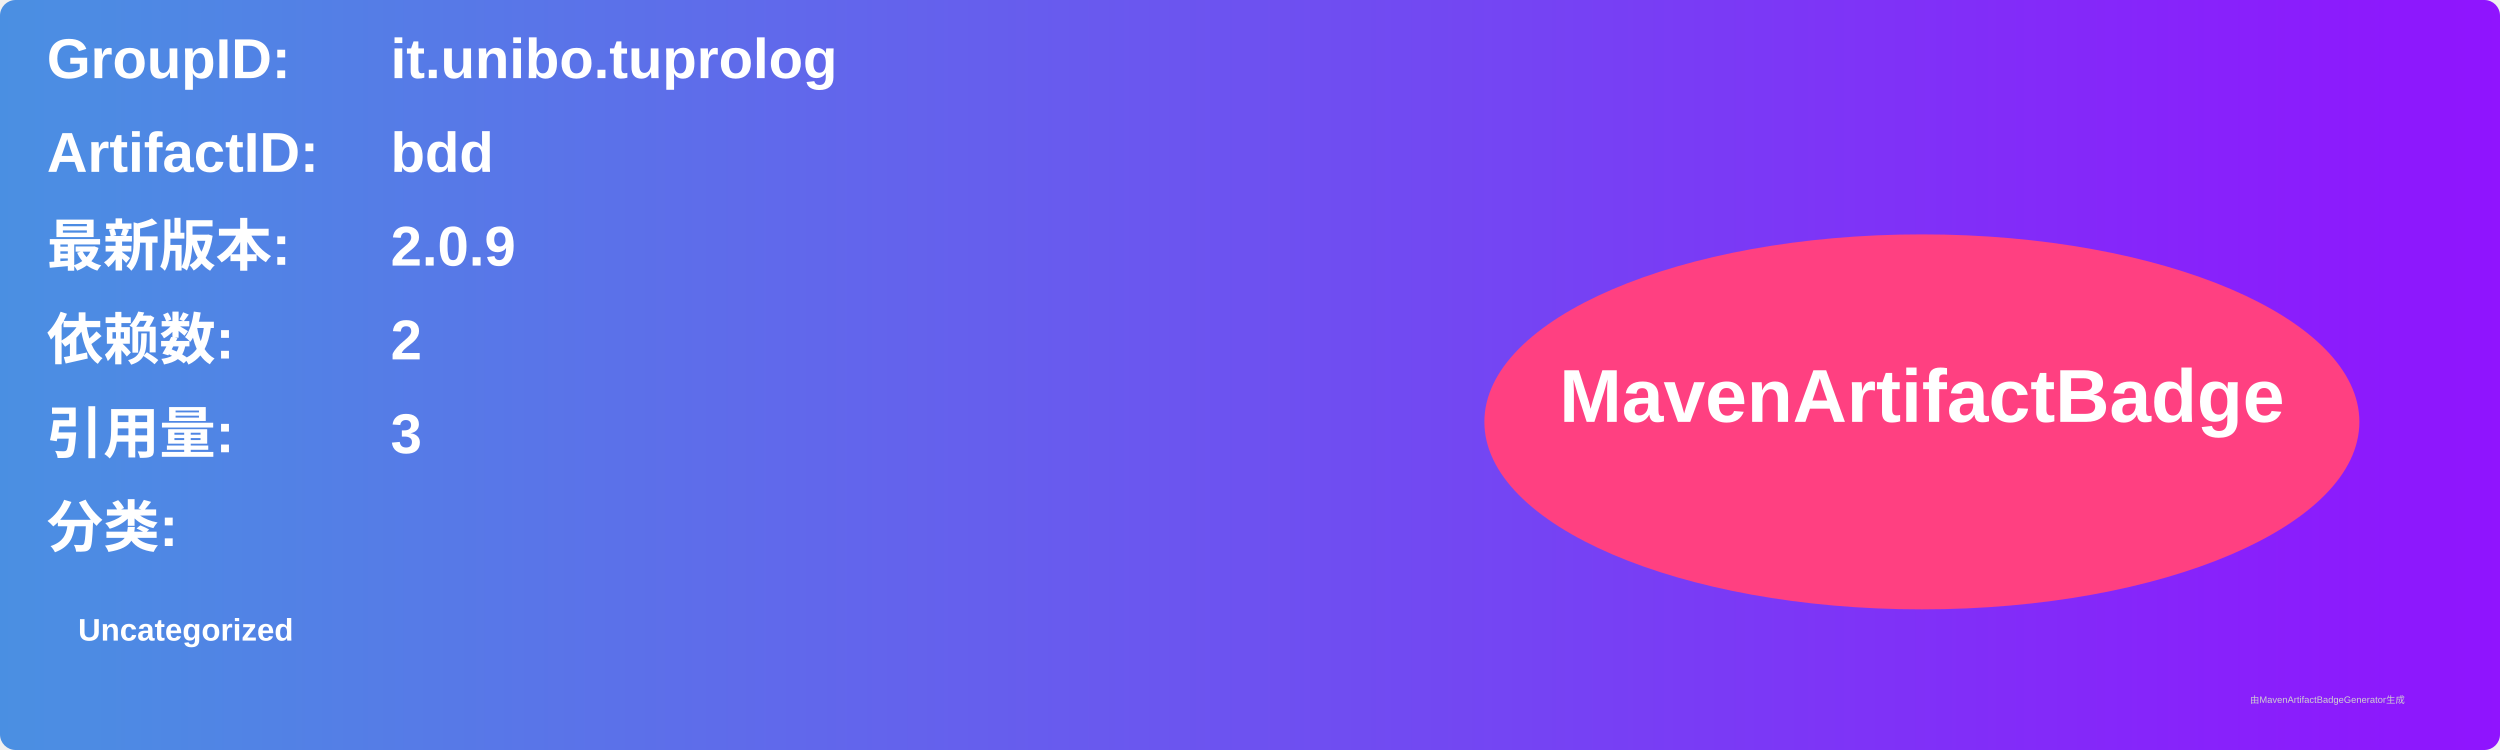
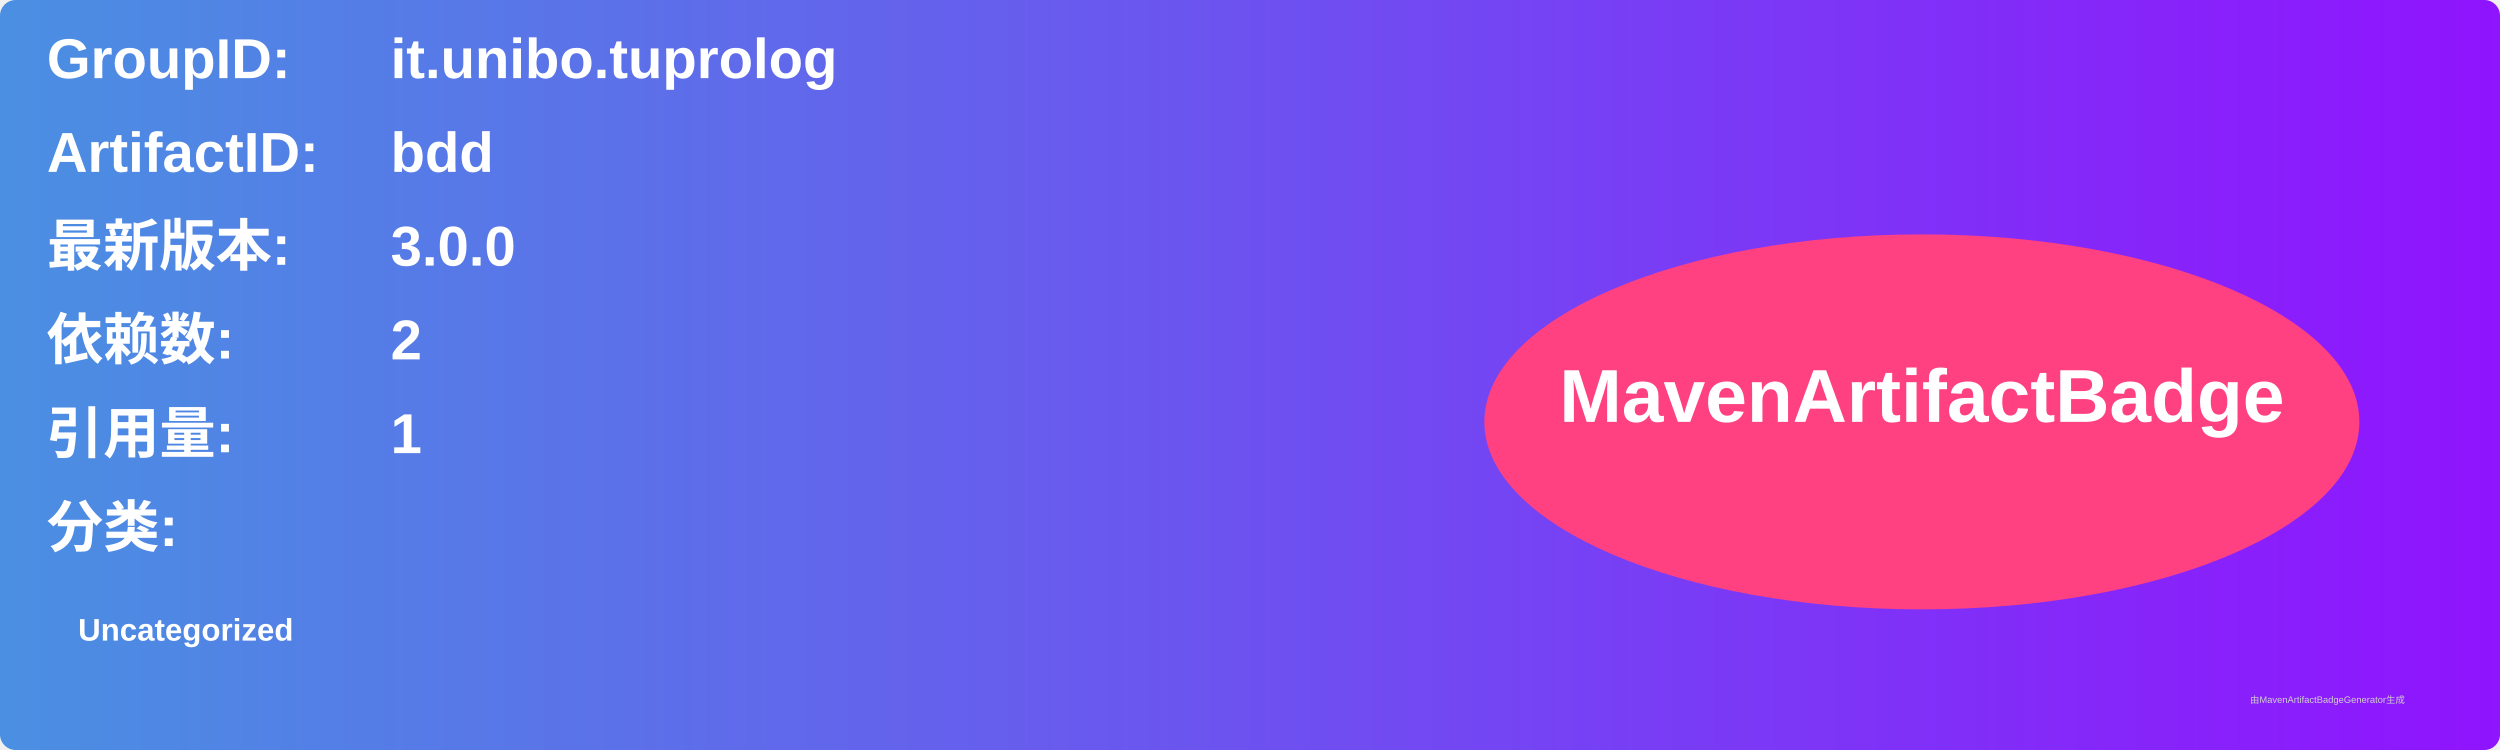
<svg xmlns="http://www.w3.org/2000/svg" width="800" height="240" viewBox="0 0 800 240">
  <linearGradient id="grad" x1="0%" y1="0%" x2="100%" y2="0%">
    <stop offset="0%" stop-color="#4a90e2" />
    <stop offset="100%" stop-color="#9013fe" />
  </linearGradient>
  <rect width="100%" height="100%" rx="5" ry="5" fill="url(#grad)" />
  <g transform="translate(15, 15)">
    <text x="0" y="10" font-family="Arial" font-size="18" fill="white" font-weight="bold" width="260">GroupID:</text>
    <text x="110" y="10" font-family="Arial" font-size="18" fill="white" font-weight="bold" width="460">it.unibo.tuprolog</text>
    <text x="0" y="40" font-family="Arial" font-size="18" fill="white" font-weight="bold" width="260">ArtifactID:</text>
    <text x="110" y="40" font-family="Arial" font-size="18" fill="white" font-weight="bold" width="460">bdd</text>
    <text x="0" y="70" font-family="Arial" font-size="18" fill="white" font-weight="bold">最新版本:</text>
    <text x="110" y="70" font-family="Arial" font-size="18" fill="white" font-weight="bold">
-       <tspan font-weight="bold">2.0.9</tspan>
+       <tspan font-weight="bold">3.0.0</tspan>
    </text>
    <text x="0" y="100" font-family="Arial" font-size="18" fill="white" font-weight="bold">依赖数: </text>
    <text x="110" y="100" font-family="Arial" font-size="18" fill="white">
      <tspan font-weight="bold">2</tspan>
    </text>
    <text x="0" y="130" font-family="Arial" font-size="18" fill="white" font-weight="bold">引用量: </text>
    <text x="110" y="130" font-family="Arial" font-size="18" fill="white">
-       <tspan font-weight="bold">3</tspan>
+       <tspan font-weight="bold">1</tspan>
    </text>
    <text x="0" y="160" font-family="Arial" font-size="18" fill="white" font-weight="bold">分类:</text>
    <text x="10" y="190" font-family="Arial" font-size="10" fill="white">
      <tspan font-weight="bold">Uncategorized</tspan>
    </text>
    <ellipse cx="600" cy="120" rx="140" ry="60" fill="#ff4081" />
    <text x="600" y="120" text-anchor="middle" font-family="Arial" font-size="24" fill="white" font-weight="bold">MavenArtifactBadge</text>
  </g>
  <text x="720" y="225" font-family="Arial" font-size="3" fill="#d0d0d0">由MavenArtifactBadgeGenerator生成</text>
</svg>
